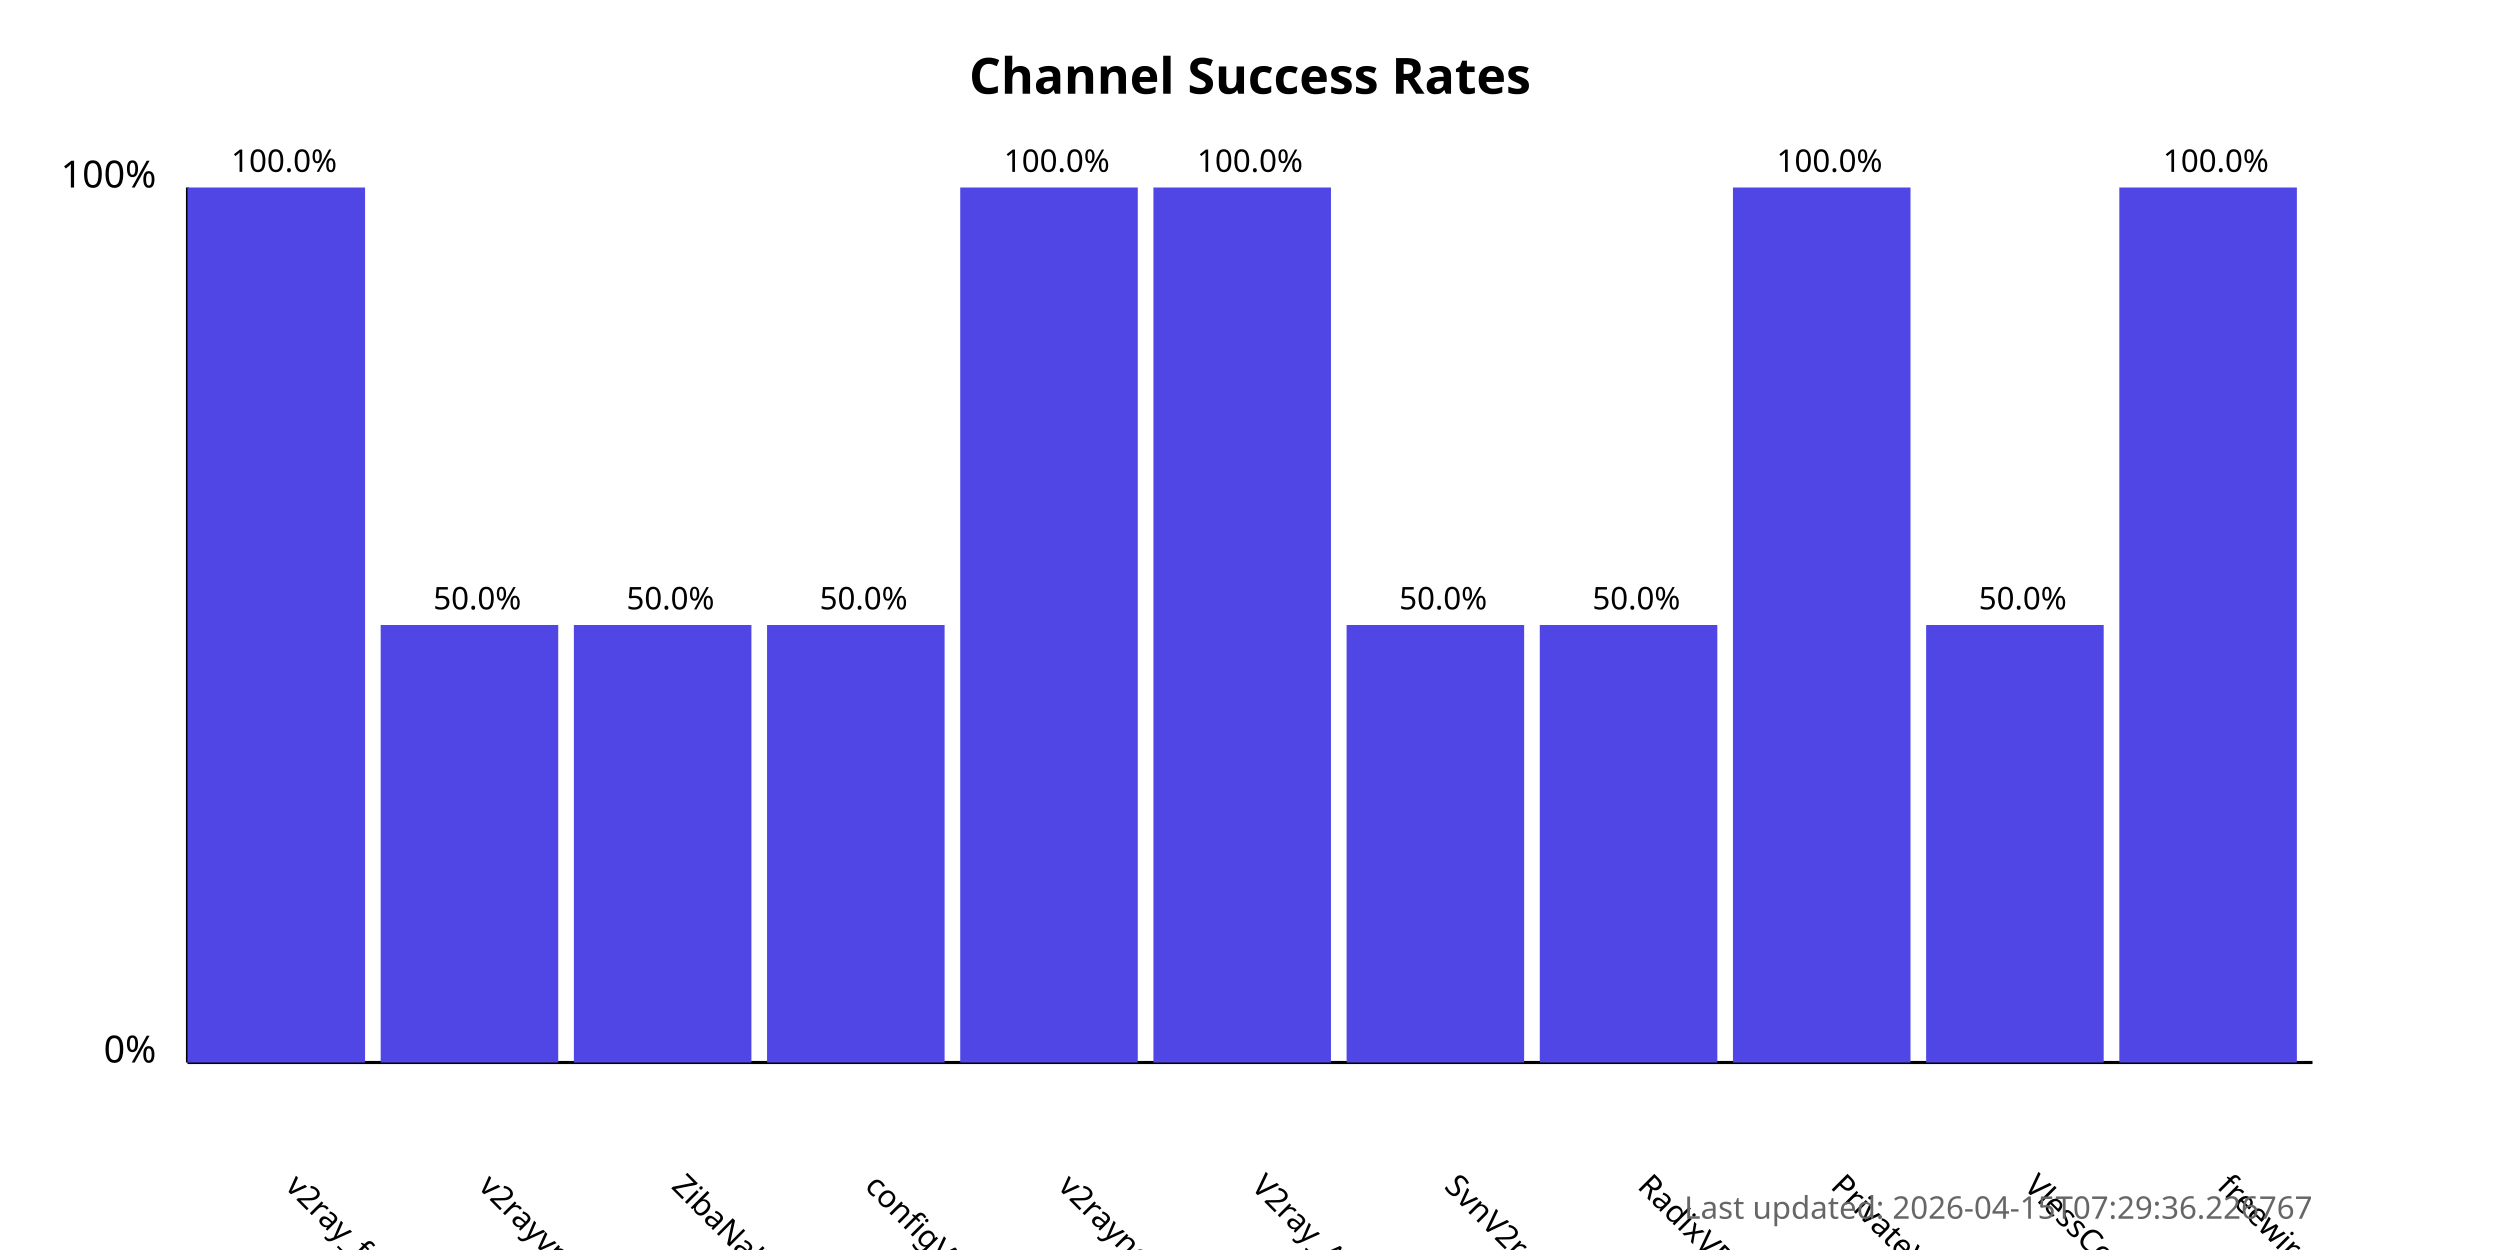
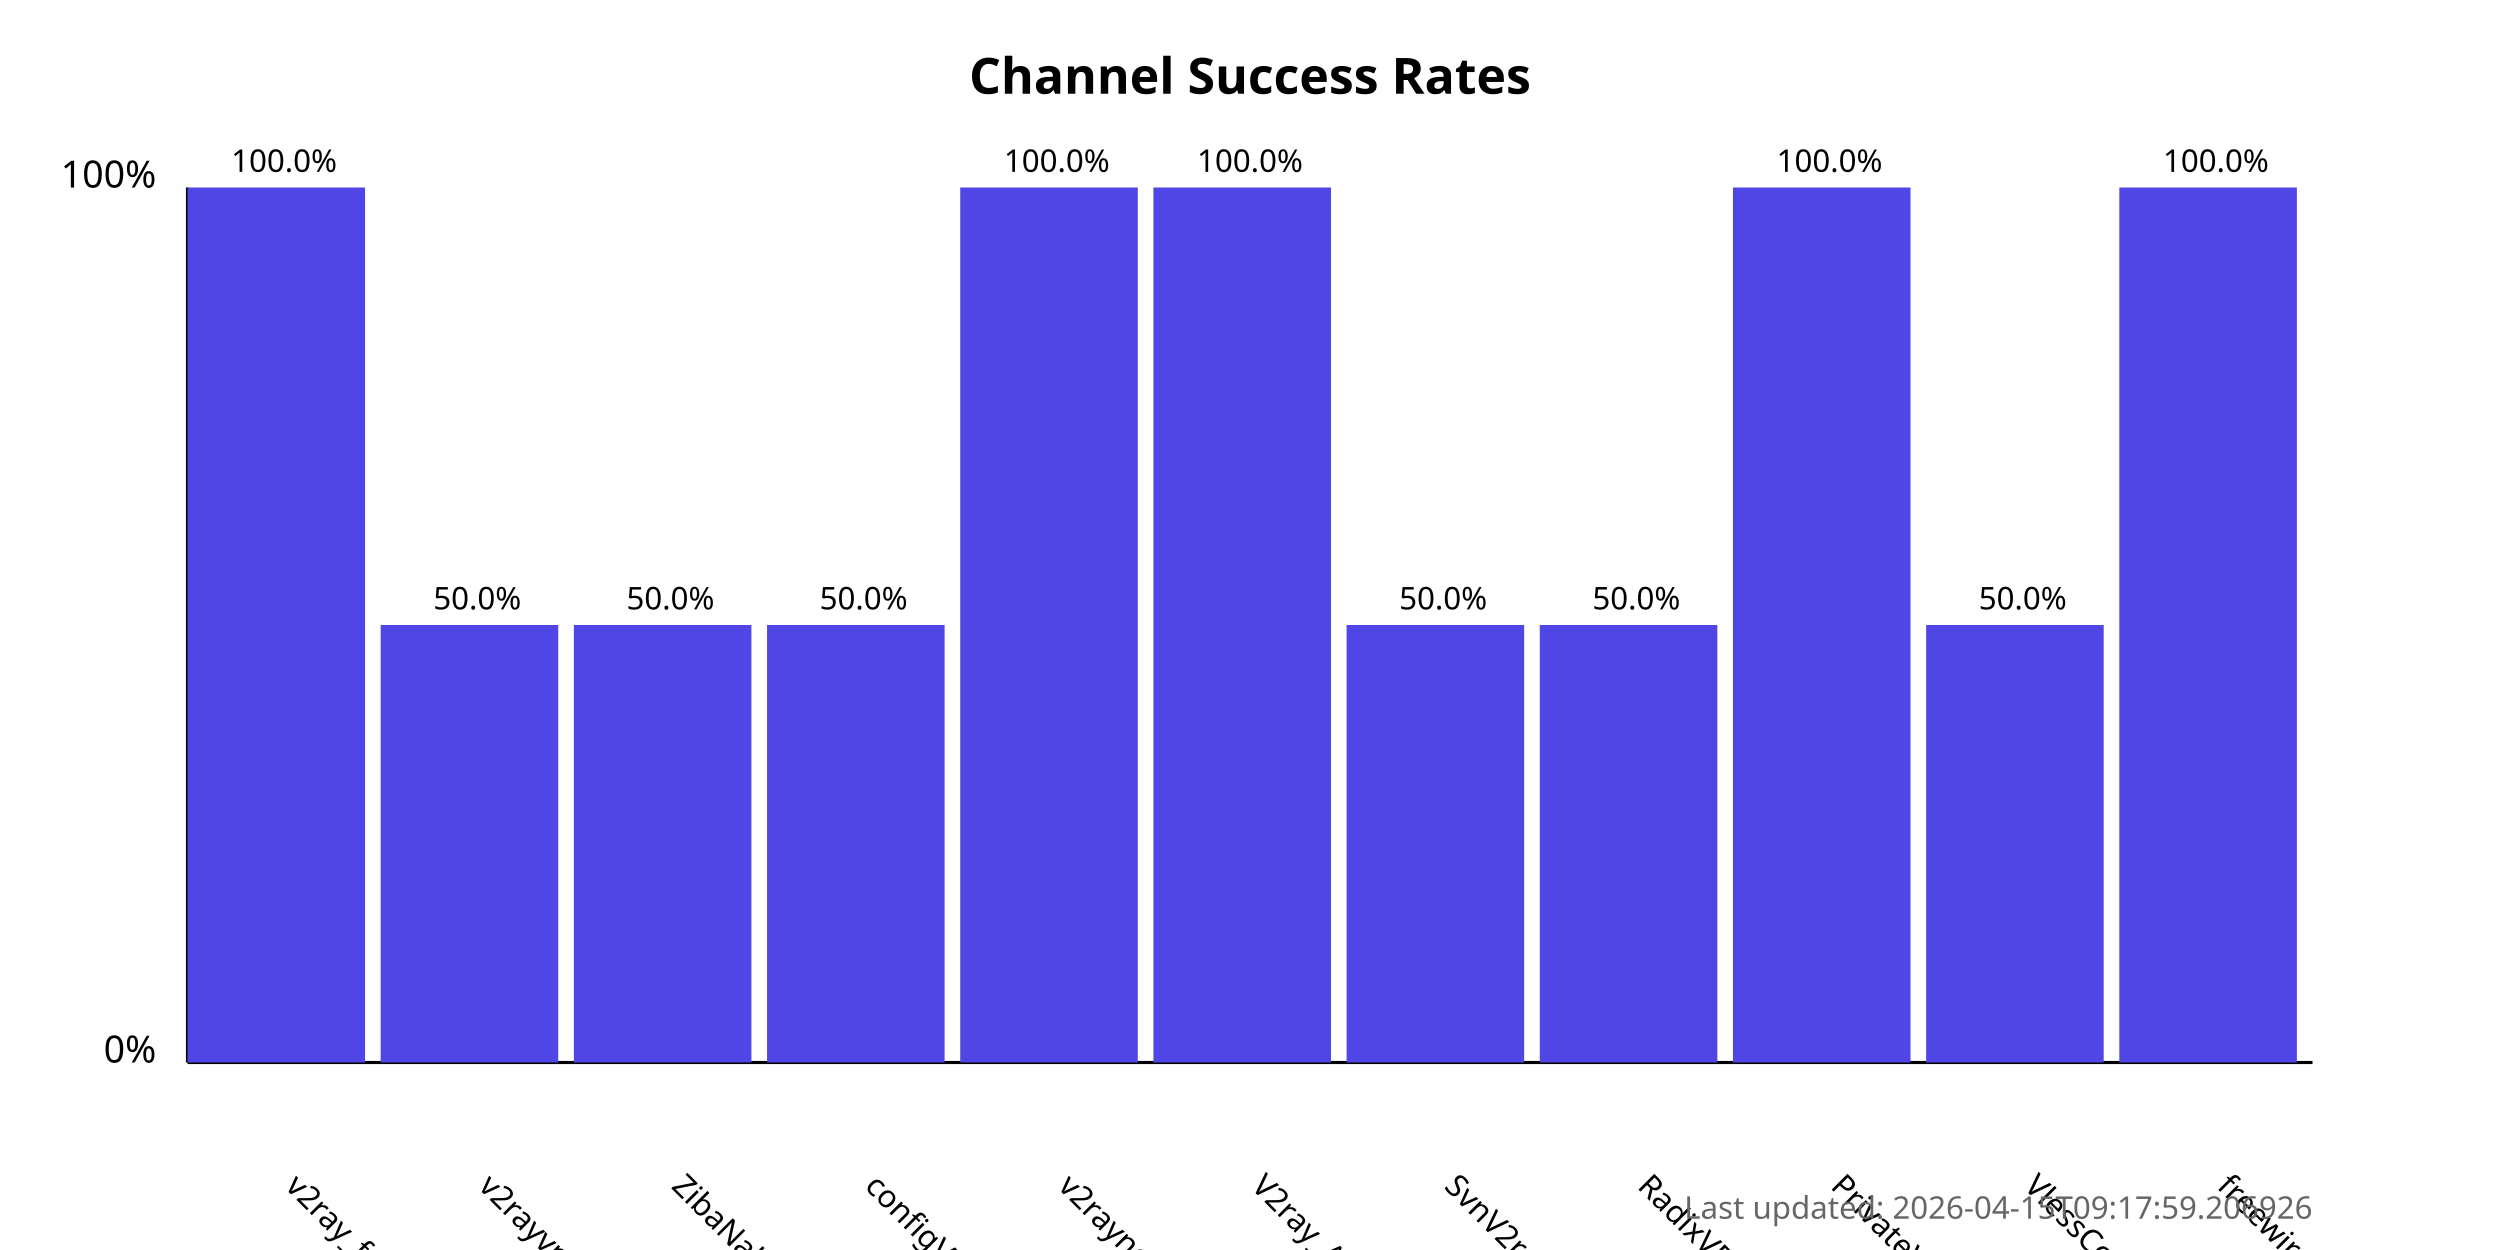
<svg xmlns="http://www.w3.org/2000/svg" width="800" height="400">
  <style>
            .chart-title { font: bold 16px sans-serif; }
            .axis-label { font: 12px sans-serif; }
            .tick-label { font: 10px sans-serif; }
            .bar { fill: #4f46e5; }
            .bar:hover { fill: #6366f1; }
            .timestamp { font: 10px sans-serif; fill: #666; }
        </style>
  <text x="400.0" y="30" text-anchor="middle" class="chart-title">
            Channel Success Rates
        </text>
  <line x1="60" y1="340" x2="60" y2="60" stroke="black" stroke-width="1" />
  <line x1="60" y1="340" x2="740" y2="340" stroke="black" stroke-width="1" />
  <text x="50" y="340" text-anchor="end" class="axis-label">0%</text>
  <text x="50" y="60" text-anchor="end" class="axis-label">100%</text>
  <g>
    <rect x="60" y="60.0" width="56.818" height="280.0" class="bar" />
    <text x="90.909" y="380" transform="rotate(45, 90.90909, 380)" text-anchor="start" class="tick-label">
                v2ray_free_conf
            </text>
    <text x="90.909" y="55.0" text-anchor="middle" class="tick-label">
                100.0%
            </text>
  </g>
  <g>
    <rect x="121.818" y="200.0" width="56.818" height="140.0" class="bar" />
    <text x="152.727" y="380" transform="rotate(45, 152.7273, 380)" text-anchor="start" class="tick-label">
                v2rayvpno
            </text>
    <text x="152.727" y="195.0" text-anchor="middle" class="tick-label">
                50.0%
            </text>
  </g>
  <g>
    <rect x="183.636" y="200.0" width="56.818" height="140.0" class="bar" />
    <text x="214.545" y="380" transform="rotate(45, 214.5455, 380)" text-anchor="start" class="tick-label">
                ZibaNabz
            </text>
    <text x="214.545" y="195.0" text-anchor="middle" class="tick-label">
                50.0%
            </text>
  </g>
  <g>
    <rect x="245.455" y="200.0" width="56.818" height="140.0" class="bar" />
    <text x="276.364" y="380" transform="rotate(45, 276.3636, 380)" text-anchor="start" class="tick-label">
                configV2rayForFree
            </text>
    <text x="276.364" y="195.0" text-anchor="middle" class="tick-label">
                50.0%
            </text>
  </g>
  <g>
    <rect x="307.273" y="60.0" width="56.818" height="280.0" class="bar" />
    <text x="338.182" y="380" transform="rotate(45, 338.1818, 380)" text-anchor="start" class="tick-label">
                v2rayngvpn
            </text>
    <text x="338.182" y="55.0" text-anchor="middle" class="tick-label">
                100.0%
            </text>
  </g>
  <g>
    <rect x="369.091" y="60.0" width="56.818" height="280.0" class="bar" />
    <text x="400.0" y="380" transform="rotate(45, 400.0, 380)" text-anchor="start" class="tick-label">
                V2ray_Alpha
            </text>
    <text x="400.0" y="55.0" text-anchor="middle" class="tick-label">
                100.0%
            </text>
  </g>
  <g>
    <rect x="430.909" y="200.0" width="56.818" height="140.0" class="bar" />
    <text x="461.818" y="380" transform="rotate(45, 461.8182, 380)" text-anchor="start" class="tick-label">
                SvnV2ray
            </text>
    <text x="461.818" y="195.0" text-anchor="middle" class="tick-label">
                50.0%
            </text>
  </g>
  <g>
    <rect x="492.727" y="200.0" width="56.818" height="140.0" class="bar" />
    <text x="523.636" y="380" transform="rotate(45, 523.6364, 380)" text-anchor="start" class="tick-label">
                RadixVPN
            </text>
    <text x="523.636" y="195.0" text-anchor="middle" class="tick-label">
                50.0%
            </text>
  </g>
  <g>
    <rect x="554.545" y="60.0" width="56.818" height="280.0" class="bar" />
    <text x="585.455" y="380" transform="rotate(45, 585.4545, 380)" text-anchor="start" class="tick-label">
                PrivateVPNs
            </text>
    <text x="585.455" y="55.0" text-anchor="middle" class="tick-label">
                100.0%
            </text>
  </g>
  <g>
    <rect x="616.364" y="200.0" width="56.818" height="140.0" class="bar" />
    <text x="647.273" y="380" transform="rotate(45, 647.2727, 380)" text-anchor="start" class="tick-label">
                VlessConfig
            </text>
    <text x="647.273" y="195.0" text-anchor="middle" class="tick-label">
                50.0%
            </text>
  </g>
  <g>
    <rect x="678.182" y="60.0" width="56.818" height="280.0" class="bar" />
    <text x="709.091" y="380" transform="rotate(45, 709.0909, 380)" text-anchor="start" class="tick-label">
                freewireguard
            </text>
    <text x="709.091" y="55.0" text-anchor="middle" class="tick-label">
                100.0%
            </text>
  </g>
  <text x="740" y="390" text-anchor="end" class="timestamp">
-             Last updated: 2026-04-15T07:29:36.226767
+             Last updated: 2026-04-15T09:17:59.206926
        </text>
</svg>
